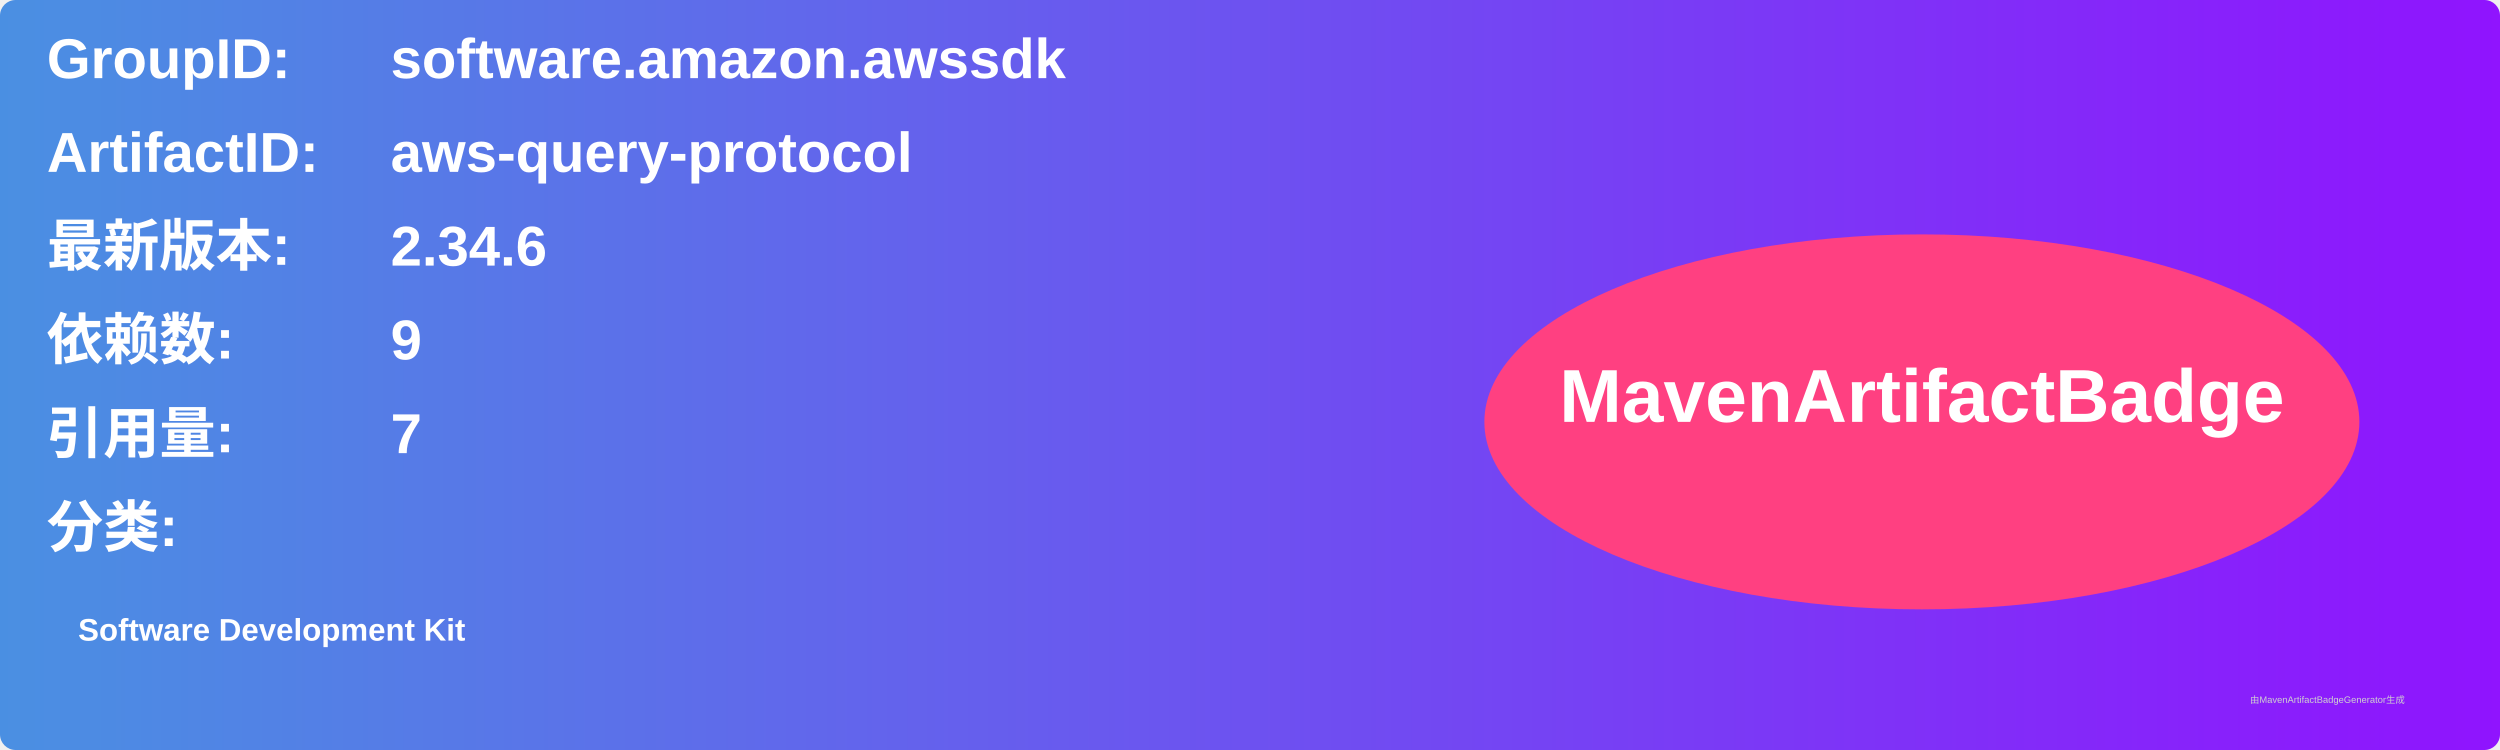
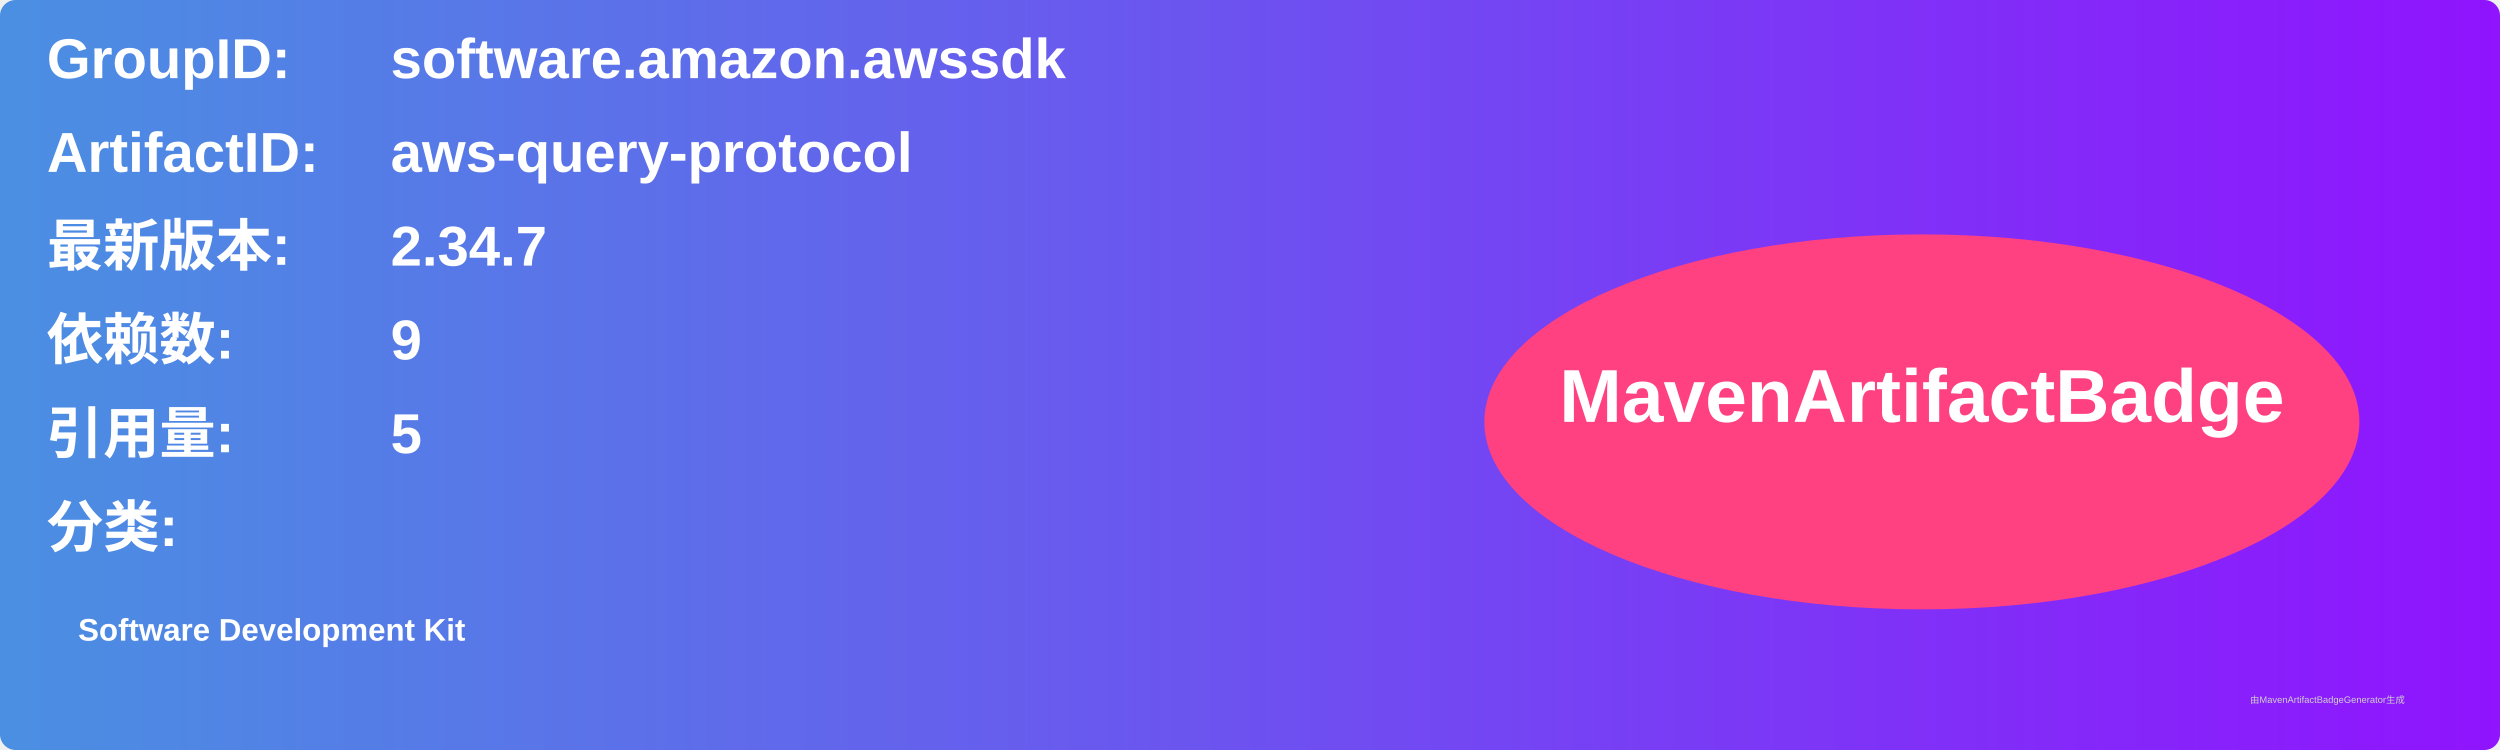
<svg xmlns="http://www.w3.org/2000/svg" width="800" height="240" viewBox="0 0 800 240">
  <linearGradient id="grad" x1="0%" y1="0%" x2="100%" y2="0%">
    <stop offset="0%" stop-color="#4a90e2" />
    <stop offset="100%" stop-color="#9013fe" />
  </linearGradient>
  <rect width="100%" height="100%" rx="5" ry="5" fill="url(#grad)" />
  <g transform="translate(15, 15)">
    <text x="0" y="10" font-family="Arial" font-size="18" fill="white" font-weight="bold" width="260">GroupID:</text>
    <text x="110" y="10" font-family="Arial" font-size="18" fill="white" font-weight="bold" width="460">software.amazon.awssdk</text>
    <text x="0" y="40" font-family="Arial" font-size="18" fill="white" font-weight="bold" width="260">ArtifactID:</text>
    <text x="110" y="40" font-family="Arial" font-size="18" fill="white" font-weight="bold" width="460">aws-query-protocol</text>
    <text x="0" y="70" font-family="Arial" font-size="18" fill="white" font-weight="bold">最新版本:</text>
    <text x="110" y="70" font-family="Arial" font-size="18" fill="white" font-weight="bold">
-       <tspan font-weight="bold">2.34.6</tspan>
+       <tspan font-weight="bold">2.34.7</tspan>
    </text>
    <text x="0" y="100" font-family="Arial" font-size="18" fill="white" font-weight="bold">依赖数: </text>
    <text x="110" y="100" font-family="Arial" font-size="18" fill="white">
      <tspan font-weight="bold">9</tspan>
    </text>
    <text x="0" y="130" font-family="Arial" font-size="18" fill="white" font-weight="bold">引用量: </text>
    <text x="110" y="130" font-family="Arial" font-size="18" fill="white">
-       <tspan font-weight="bold">7</tspan>
+       <tspan font-weight="bold">5</tspan>
    </text>
    <text x="0" y="160" font-family="Arial" font-size="18" fill="white" font-weight="bold">分类:</text>
    <text x="10" y="190" font-family="Arial" font-size="10" fill="white">
      <tspan font-weight="bold">Software Development Kit</tspan>
    </text>
    <ellipse cx="600" cy="120" rx="140" ry="60" fill="#ff4081" />
    <text x="600" y="120" text-anchor="middle" font-family="Arial" font-size="24" fill="white" font-weight="bold">MavenArtifactBadge</text>
  </g>
  <text x="720" y="225" font-family="Arial" font-size="3" fill="#d0d0d0">由MavenArtifactBadgeGenerator生成</text>
</svg>
